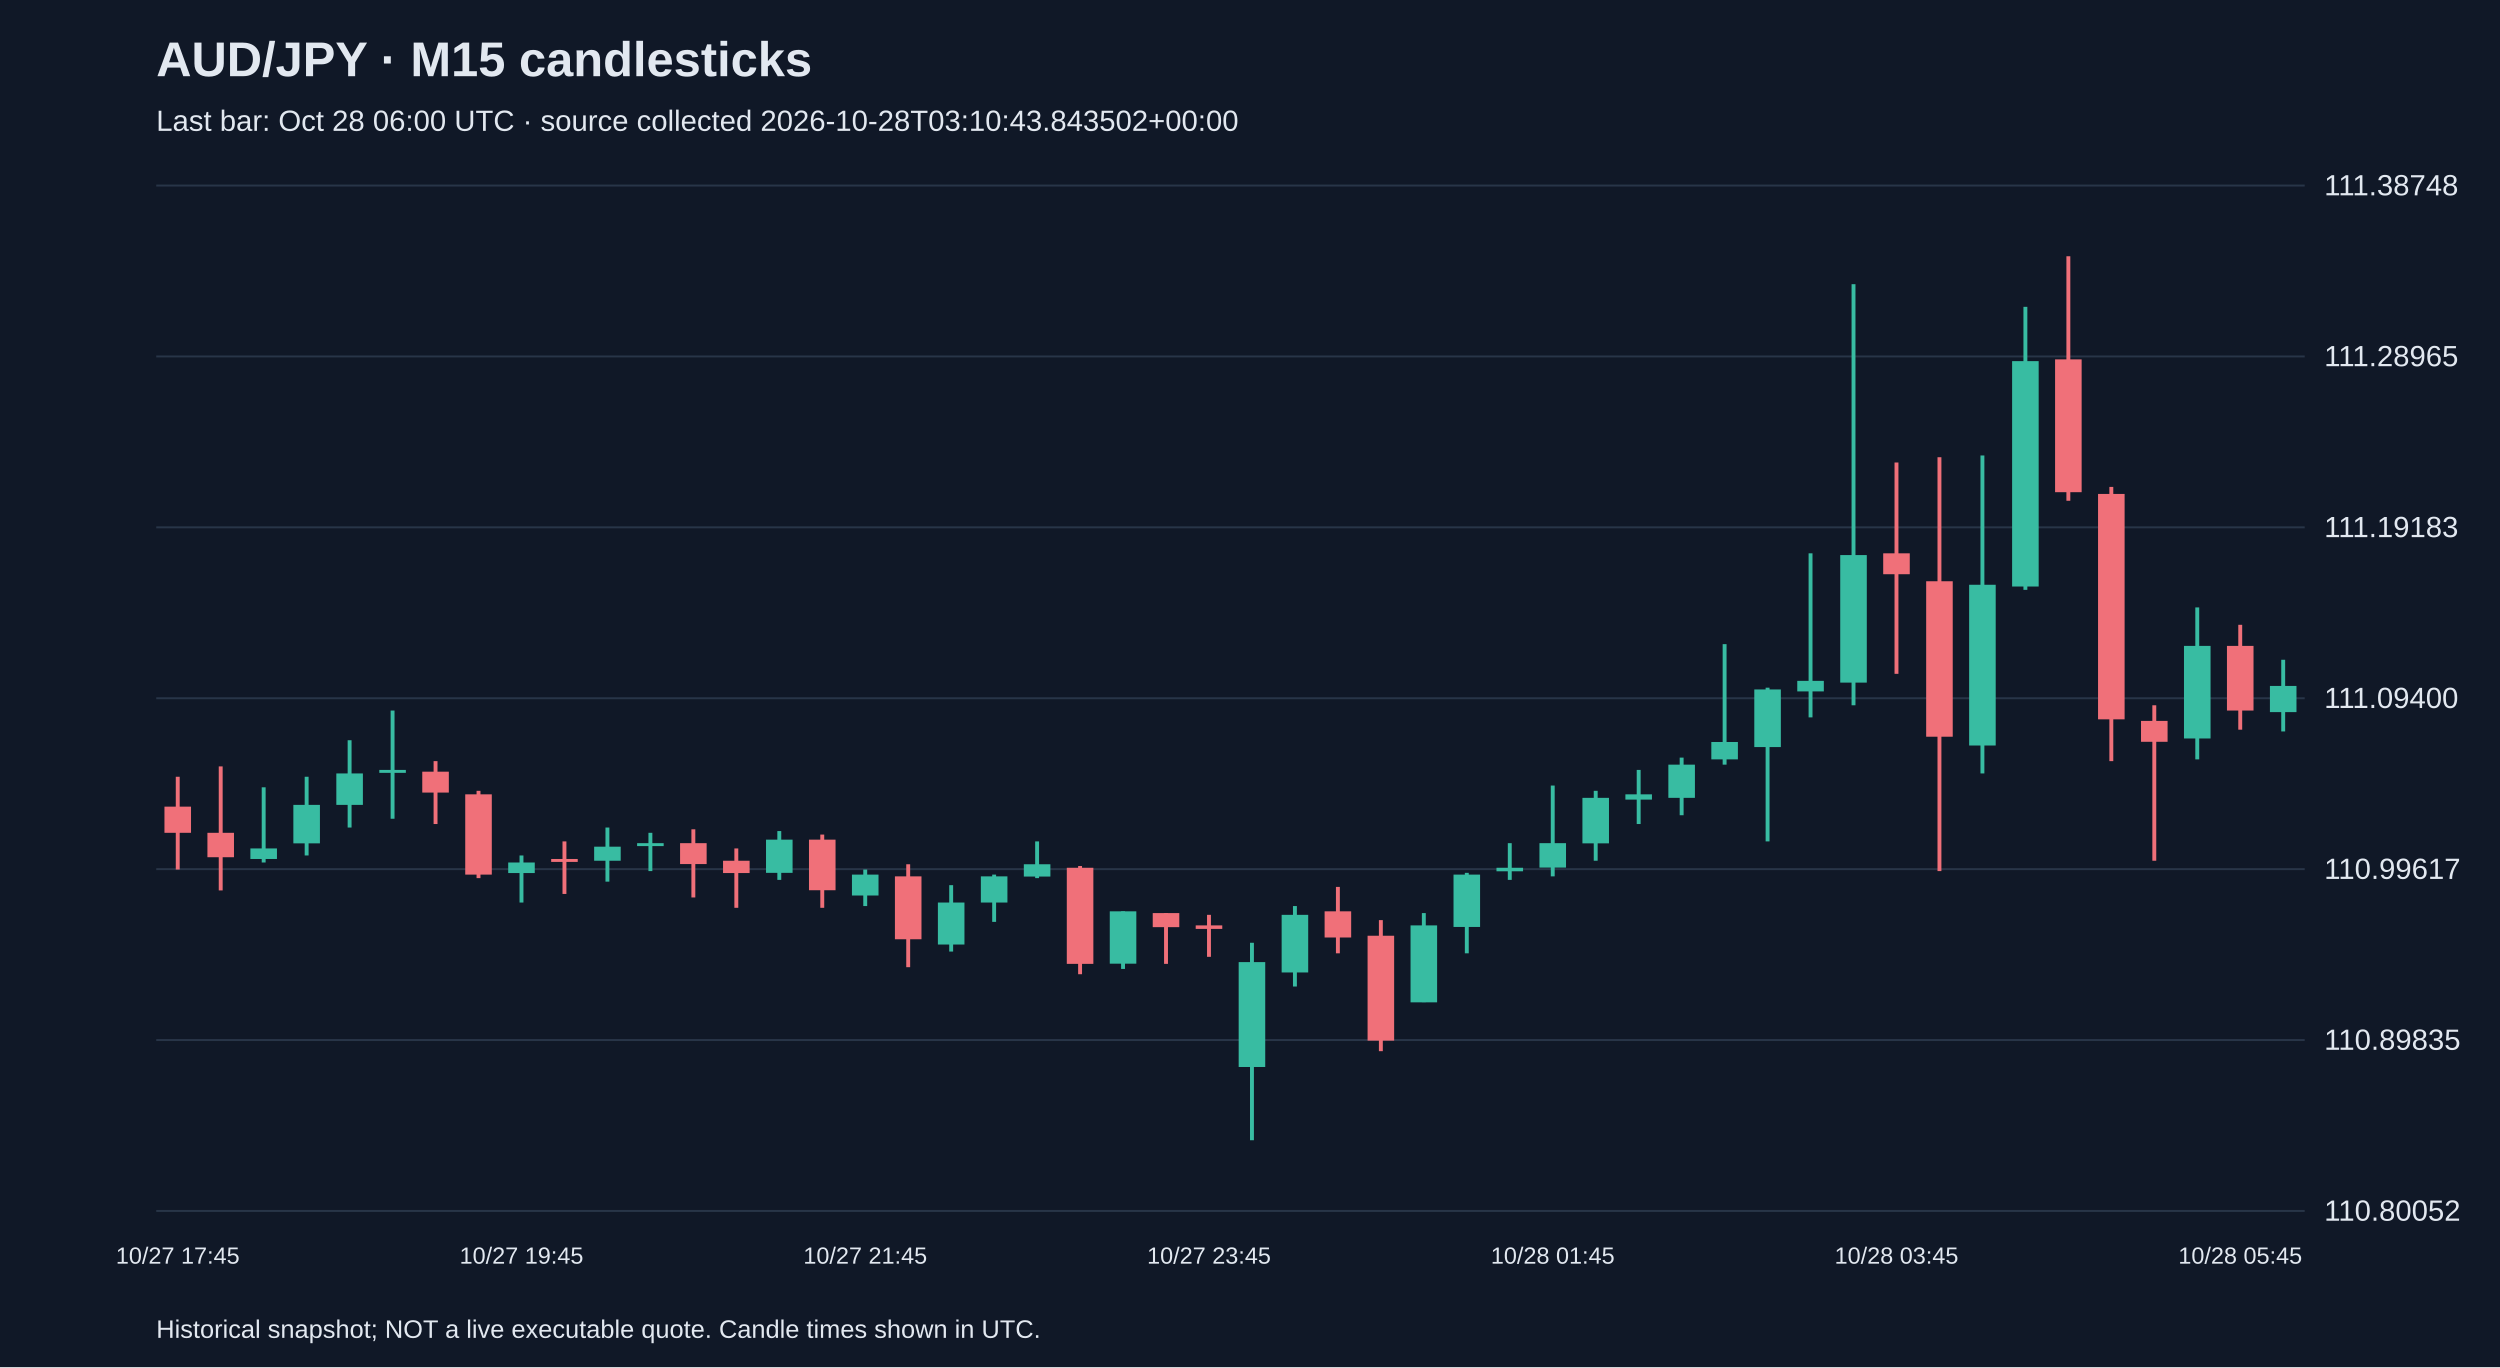
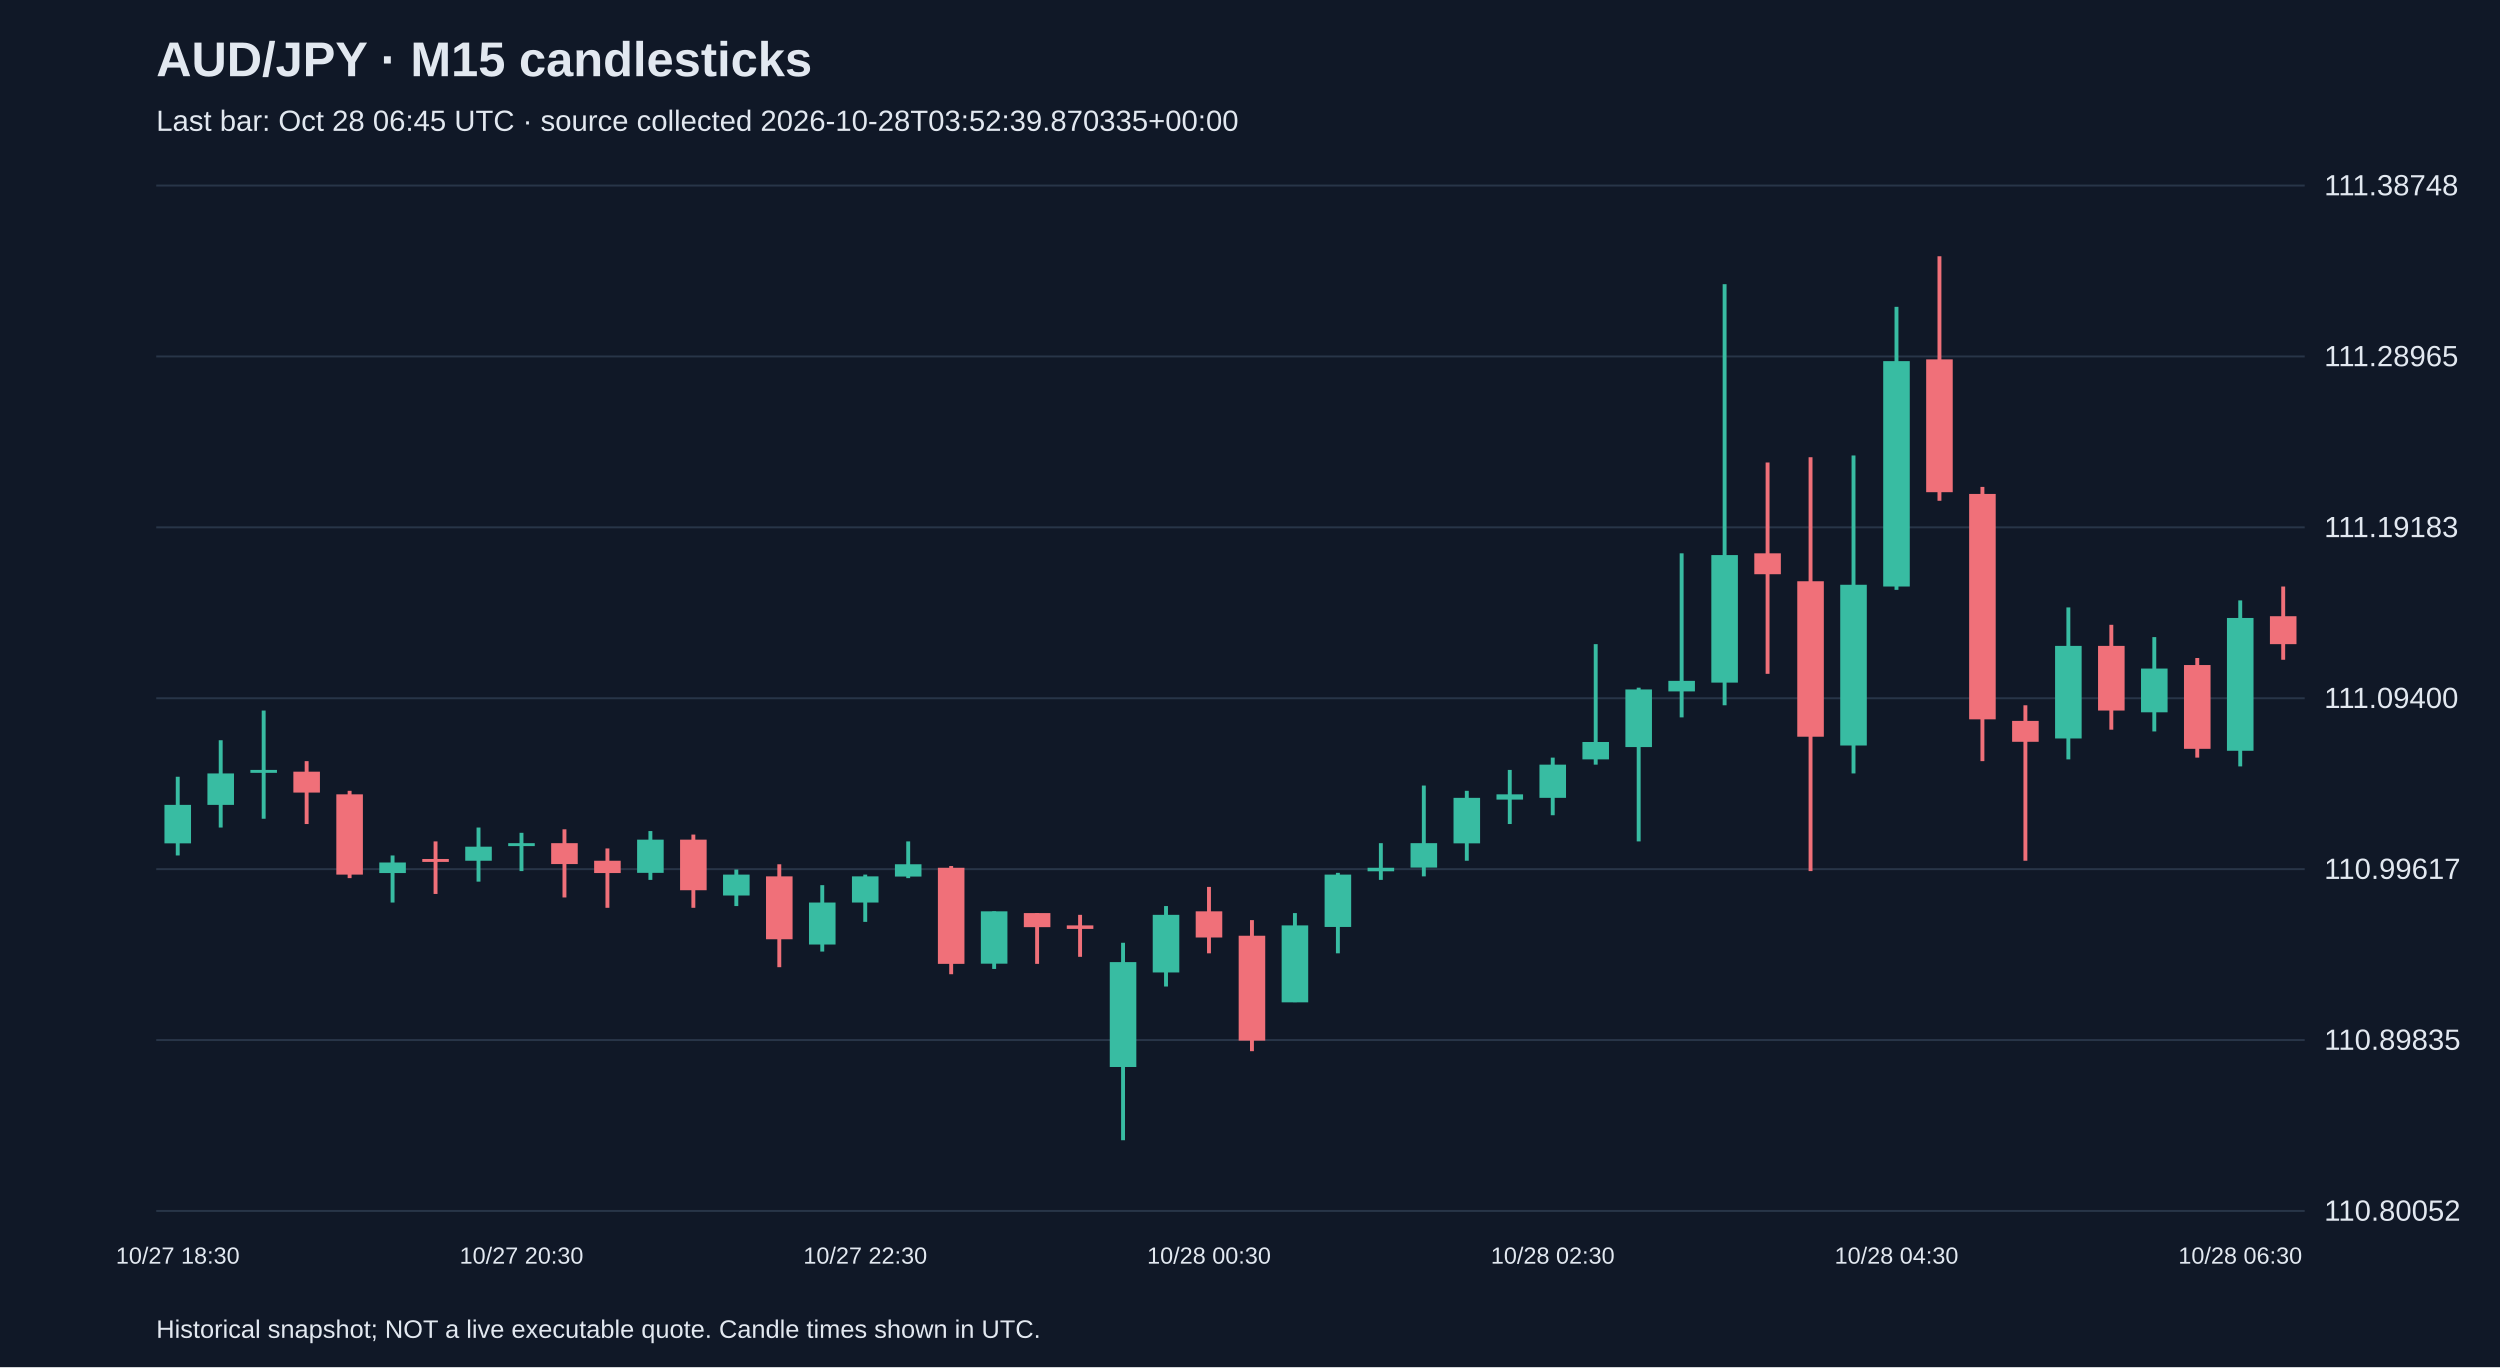
<svg xmlns="http://www.w3.org/2000/svg" viewBox="0 0 1280 700">
  <rect width="100%" height="100%" fill="#101827" />
  <style>text{font-family:Arial,sans-serif;fill:#e2e8f0}</style>
  <text x="80" y="39" font-size="25" font-weight="bold">AUD/JPY · M15 candlesticks</text>
-   <text x="80" y="67" font-size="15" fill="#a6b1c5">Last bar: Oct 28 06:00 UTC · source collected 2026-10-28T03:10:43.843502+00:00</text>
+   <text x="80" y="67" font-size="15" fill="#a6b1c5">Last bar: Oct 28 06:45 UTC · source collected 2026-10-28T03:52:39.870335+00:00</text>
  <line x1="80" y1="620.0" x2="1180" y2="620.0" stroke="#283548" />
  <text x="1190" y="625.0" font-size="15">110.80052</text>
  <line x1="80" y1="532.5" x2="1180" y2="532.5" stroke="#283548" />
  <text x="1190" y="537.5" font-size="15">110.89835</text>
  <line x1="80" y1="445.0" x2="1180" y2="445.0" stroke="#283548" />
  <text x="1190" y="450.0" font-size="15">110.99617</text>
  <line x1="80" y1="357.5" x2="1180" y2="357.5" stroke="#283548" />
  <text x="1190" y="362.5" font-size="15">111.09400</text>
  <line x1="80" y1="270.0" x2="1180" y2="270.0" stroke="#283548" />
  <text x="1190" y="275.0" font-size="15">111.19183</text>
  <line x1="80" y1="182.5" x2="1180" y2="182.5" stroke="#283548" />
  <text x="1190" y="187.5" font-size="15">111.28965</text>
  <line x1="80" y1="95.0" x2="1180" y2="95.0" stroke="#283548" />
  <text x="1190" y="100.0" font-size="15">111.38748</text>
-   <line x1="91.0" y1="397.7" x2="91.0" y2="445.2" stroke="#f07079" stroke-width="2" />
-   <rect x="84.2" y="413.0" width="13.6" height="13.4" fill="#f07079" />
-   <text x="91.0" y="647" text-anchor="middle" font-size="12">10/27 17:45</text>
-   <line x1="113.0" y1="392.4" x2="113.0" y2="455.9" stroke="#f07079" stroke-width="2" />
-   <rect x="106.2" y="426.4" width="13.6" height="12.5" fill="#f07079" />
-   <line x1="135.0" y1="403.1" x2="135.0" y2="441.6" stroke="#38bca2" stroke-width="2" />
-   <rect x="128.2" y="434.4" width="13.6" height="5.4" fill="#38bca2" />
-   <line x1="157.0" y1="397.7" x2="157.0" y2="438.0" stroke="#38bca2" stroke-width="2" />
-   <rect x="150.2" y="412.1" width="13.6" height="19.7" fill="#38bca2" />
-   <line x1="179.0" y1="379.0" x2="179.0" y2="423.7" stroke="#38bca2" stroke-width="2" />
-   <rect x="172.2" y="396.0" width="13.6" height="16.1" fill="#38bca2" />
-   <line x1="201.0" y1="363.8" x2="201.0" y2="419.2" stroke="#38bca2" stroke-width="2" />
-   <rect x="194.2" y="394.2" width="13.6" height="1.5" fill="#38bca2" />
-   <line x1="223.0" y1="389.7" x2="223.0" y2="421.9" stroke="#f07079" stroke-width="2" />
-   <rect x="216.2" y="395.1" width="13.6" height="10.7" fill="#f07079" />
-   <line x1="245.0" y1="404.9" x2="245.0" y2="449.6" stroke="#f07079" stroke-width="2" />
-   <rect x="238.2" y="406.7" width="13.6" height="41.1" fill="#f07079" />
-   <line x1="267.0" y1="438.0" x2="267.0" y2="462.1" stroke="#38bca2" stroke-width="2" />
-   <rect x="260.2" y="441.6" width="13.6" height="5.4" fill="#38bca2" />
-   <text x="267.0" y="647" text-anchor="middle" font-size="12">10/27 19:45</text>
-   <line x1="289.0" y1="430.8" x2="289.0" y2="457.7" stroke="#f07079" stroke-width="2" />
-   <rect x="282.2" y="439.8" width="13.6" height="1.5" fill="#f07079" />
-   <line x1="311.0" y1="423.7" x2="311.0" y2="451.4" stroke="#38bca2" stroke-width="2" />
-   <rect x="304.2" y="433.5" width="13.6" height="7.2" fill="#38bca2" />
-   <line x1="333.0" y1="426.4" x2="333.0" y2="446.0" stroke="#38bca2" stroke-width="2" />
-   <rect x="326.2" y="431.7" width="13.6" height="1.5" fill="#38bca2" />
-   <line x1="355.0" y1="424.6" x2="355.0" y2="459.5" stroke="#f07079" stroke-width="2" />
-   <rect x="348.2" y="431.7" width="13.6" height="10.7" fill="#f07079" />
-   <line x1="377.0" y1="434.4" x2="377.0" y2="464.8" stroke="#f07079" stroke-width="2" />
-   <rect x="370.2" y="440.7" width="13.6" height="6.3" fill="#f07079" />
-   <line x1="399.0" y1="425.5" x2="399.0" y2="450.5" stroke="#38bca2" stroke-width="2" />
-   <rect x="392.2" y="429.9" width="13.6" height="17.0" fill="#38bca2" />
-   <line x1="421.0" y1="427.3" x2="421.0" y2="464.8" stroke="#f07079" stroke-width="2" />
-   <rect x="414.2" y="429.9" width="13.6" height="25.9" fill="#f07079" />
-   <line x1="443.0" y1="445.2" x2="443.0" y2="463.9" stroke="#38bca2" stroke-width="2" />
-   <rect x="436.2" y="447.8" width="13.6" height="10.7" fill="#38bca2" />
-   <text x="443.0" y="647" text-anchor="middle" font-size="12">10/27 21:45</text>
-   <line x1="465.0" y1="442.5" x2="465.0" y2="495.2" stroke="#f07079" stroke-width="2" />
-   <rect x="458.2" y="448.7" width="13.6" height="32.2" fill="#f07079" />
-   <line x1="487.0" y1="453.2" x2="487.0" y2="487.2" stroke="#38bca2" stroke-width="2" />
-   <rect x="480.2" y="462.1" width="13.6" height="21.5" fill="#38bca2" />
-   <line x1="509.0" y1="447.8" x2="509.0" y2="472.0" stroke="#38bca2" stroke-width="2" />
-   <rect x="502.2" y="448.7" width="13.6" height="13.4" fill="#38bca2" />
-   <line x1="531.0" y1="430.8" x2="531.0" y2="449.6" stroke="#38bca2" stroke-width="2" />
-   <rect x="524.2" y="442.5" width="13.6" height="6.3" fill="#38bca2" />
-   <line x1="553.0" y1="443.4" x2="553.0" y2="498.8" stroke="#f07079" stroke-width="2" />
-   <rect x="546.2" y="444.3" width="13.6" height="49.2" fill="#f07079" />
-   <line x1="575.0" y1="466.6" x2="575.0" y2="496.1" stroke="#38bca2" stroke-width="2" />
-   <rect x="568.2" y="466.6" width="13.6" height="26.8" fill="#38bca2" />
-   <line x1="597.0" y1="467.5" x2="597.0" y2="493.5" stroke="#f07079" stroke-width="2" />
-   <rect x="590.2" y="467.5" width="13.6" height="7.2" fill="#f07079" />
-   <line x1="619.0" y1="468.4" x2="619.0" y2="489.9" stroke="#f07079" stroke-width="2" />
-   <rect x="612.2" y="473.8" width="13.6" height="1.8" fill="#f07079" />
-   <text x="619.0" y="647" text-anchor="middle" font-size="12">10/27 23:45</text>
-   <line x1="641.0" y1="482.7" x2="641.0" y2="583.8" stroke="#38bca2" stroke-width="2" />
-   <rect x="634.2" y="492.6" width="13.6" height="53.7" fill="#38bca2" />
-   <line x1="663.0" y1="463.9" x2="663.0" y2="505.1" stroke="#38bca2" stroke-width="2" />
-   <rect x="656.2" y="468.4" width="13.6" height="29.5" fill="#38bca2" />
-   <line x1="685.0" y1="454.1" x2="685.0" y2="488.1" stroke="#f07079" stroke-width="2" />
-   <rect x="678.2" y="466.6" width="13.6" height="13.4" fill="#f07079" />
-   <line x1="707.0" y1="471.1" x2="707.0" y2="538.2" stroke="#f07079" stroke-width="2" />
-   <rect x="700.2" y="479.1" width="13.6" height="53.7" fill="#f07079" />
-   <line x1="729.0" y1="467.5" x2="729.0" y2="513.1" stroke="#38bca2" stroke-width="2" />
-   <rect x="722.2" y="473.8" width="13.6" height="39.4" fill="#38bca2" />
-   <line x1="751.0" y1="446.9" x2="751.0" y2="488.1" stroke="#38bca2" stroke-width="2" />
-   <rect x="744.2" y="447.8" width="13.6" height="26.8" fill="#38bca2" />
-   <line x1="773.0" y1="431.7" x2="773.0" y2="450.5" stroke="#38bca2" stroke-width="2" />
-   <rect x="766.2" y="444.3" width="13.6" height="1.8" fill="#38bca2" />
-   <line x1="795.0" y1="402.2" x2="795.0" y2="448.7" stroke="#38bca2" stroke-width="2" />
-   <rect x="788.2" y="431.7" width="13.6" height="12.5" fill="#38bca2" />
-   <text x="795.0" y="647" text-anchor="middle" font-size="12">10/28 01:45</text>
-   <line x1="817.0" y1="404.9" x2="817.0" y2="440.7" stroke="#38bca2" stroke-width="2" />
-   <rect x="810.2" y="408.5" width="13.6" height="23.3" fill="#38bca2" />
-   <line x1="839.0" y1="394.2" x2="839.0" y2="421.9" stroke="#38bca2" stroke-width="2" />
-   <rect x="832.2" y="406.7" width="13.6" height="2.7" fill="#38bca2" />
-   <line x1="861.0" y1="387.9" x2="861.0" y2="417.4" stroke="#38bca2" stroke-width="2" />
-   <rect x="854.2" y="391.5" width="13.6" height="17.0" fill="#38bca2" />
-   <line x1="883.0" y1="329.8" x2="883.0" y2="391.5" stroke="#38bca2" stroke-width="2" />
-   <rect x="876.2" y="379.9" width="13.6" height="8.9" fill="#38bca2" />
-   <line x1="905.0" y1="352.1" x2="905.0" y2="430.8" stroke="#38bca2" stroke-width="2" />
-   <rect x="898.2" y="353.0" width="13.6" height="29.5" fill="#38bca2" />
-   <line x1="927.0" y1="283.3" x2="927.0" y2="367.3" stroke="#38bca2" stroke-width="2" />
-   <rect x="920.2" y="348.6" width="13.6" height="5.4" fill="#38bca2" />
-   <line x1="949.0" y1="145.5" x2="949.0" y2="361.1" stroke="#38bca2" stroke-width="2" />
-   <rect x="942.2" y="284.2" width="13.6" height="65.3" fill="#38bca2" />
-   <line x1="971.0" y1="236.8" x2="971.0" y2="345.0" stroke="#f07079" stroke-width="2" />
-   <rect x="964.2" y="283.3" width="13.6" height="10.7" fill="#f07079" />
-   <text x="971.0" y="647" text-anchor="middle" font-size="12">10/28 03:45</text>
-   <line x1="993.0" y1="234.1" x2="993.0" y2="446.0" stroke="#f07079" stroke-width="2" />
-   <rect x="986.2" y="297.6" width="13.6" height="79.6" fill="#f07079" />
-   <line x1="1015.0" y1="233.2" x2="1015.0" y2="396.0" stroke="#38bca2" stroke-width="2" />
-   <rect x="1008.2" y="299.4" width="13.6" height="82.3" fill="#38bca2" />
-   <line x1="1037.0" y1="157.1" x2="1037.0" y2="302.0" stroke="#38bca2" stroke-width="2" />
-   <rect x="1030.2" y="184.9" width="13.6" height="115.4" fill="#38bca2" />
-   <line x1="1059.0" y1="131.2" x2="1059.0" y2="256.4" stroke="#f07079" stroke-width="2" />
-   <rect x="1052.2" y="184.0" width="13.6" height="68.0" fill="#f07079" />
-   <line x1="1081.0" y1="249.3" x2="1081.0" y2="389.7" stroke="#f07079" stroke-width="2" />
-   <rect x="1074.2" y="252.9" width="13.6" height="115.4" fill="#f07079" />
-   <line x1="1103.0" y1="361.1" x2="1103.0" y2="440.7" stroke="#f07079" stroke-width="2" />
-   <rect x="1096.2" y="369.1" width="13.6" height="10.7" fill="#f07079" />
-   <line x1="1125.0" y1="311.0" x2="1125.0" y2="388.8" stroke="#38bca2" stroke-width="2" />
-   <rect x="1118.2" y="330.7" width="13.6" height="47.4" fill="#38bca2" />
-   <line x1="1147.0" y1="319.9" x2="1147.0" y2="373.6" stroke="#f07079" stroke-width="2" />
-   <rect x="1140.2" y="330.7" width="13.6" height="33.1" fill="#f07079" />
-   <text x="1147.0" y="647" text-anchor="middle" font-size="12">10/28 05:45</text>
-   <line x1="1169.0" y1="337.8" x2="1169.0" y2="374.5" stroke="#38bca2" stroke-width="2" />
-   <rect x="1162.2" y="351.2" width="13.6" height="13.4" fill="#38bca2" />
+   <line x1="91.0" y1="397.7" x2="91.0" y2="438.0" stroke="#38bca2" stroke-width="2" />
+   <rect x="84.2" y="412.1" width="13.6" height="19.7" fill="#38bca2" />
+   <text x="91.0" y="647" text-anchor="middle" font-size="12">10/27 18:30</text>
+   <line x1="113.0" y1="379.0" x2="113.0" y2="423.7" stroke="#38bca2" stroke-width="2" />
+   <rect x="106.2" y="396.0" width="13.6" height="16.1" fill="#38bca2" />
+   <line x1="135.0" y1="363.8" x2="135.0" y2="419.2" stroke="#38bca2" stroke-width="2" />
+   <rect x="128.2" y="394.2" width="13.6" height="1.5" fill="#38bca2" />
+   <line x1="157.0" y1="389.7" x2="157.0" y2="421.9" stroke="#f07079" stroke-width="2" />
+   <rect x="150.2" y="395.1" width="13.6" height="10.7" fill="#f07079" />
+   <line x1="179.0" y1="404.9" x2="179.0" y2="449.6" stroke="#f07079" stroke-width="2" />
+   <rect x="172.2" y="406.7" width="13.6" height="41.1" fill="#f07079" />
+   <line x1="201.0" y1="438.0" x2="201.0" y2="462.1" stroke="#38bca2" stroke-width="2" />
+   <rect x="194.2" y="441.6" width="13.6" height="5.4" fill="#38bca2" />
+   <line x1="223.0" y1="430.8" x2="223.0" y2="457.7" stroke="#f07079" stroke-width="2" />
+   <rect x="216.2" y="439.8" width="13.6" height="1.5" fill="#f07079" />
+   <line x1="245.0" y1="423.7" x2="245.0" y2="451.4" stroke="#38bca2" stroke-width="2" />
+   <rect x="238.2" y="433.5" width="13.6" height="7.2" fill="#38bca2" />
+   <line x1="267.0" y1="426.4" x2="267.0" y2="446.0" stroke="#38bca2" stroke-width="2" />
+   <rect x="260.2" y="431.7" width="13.6" height="1.5" fill="#38bca2" />
+   <text x="267.0" y="647" text-anchor="middle" font-size="12">10/27 20:30</text>
+   <line x1="289.0" y1="424.6" x2="289.0" y2="459.5" stroke="#f07079" stroke-width="2" />
+   <rect x="282.2" y="431.7" width="13.6" height="10.7" fill="#f07079" />
+   <line x1="311.0" y1="434.4" x2="311.0" y2="464.8" stroke="#f07079" stroke-width="2" />
+   <rect x="304.2" y="440.7" width="13.6" height="6.3" fill="#f07079" />
+   <line x1="333.0" y1="425.5" x2="333.0" y2="450.5" stroke="#38bca2" stroke-width="2" />
+   <rect x="326.2" y="429.9" width="13.6" height="17.0" fill="#38bca2" />
+   <line x1="355.0" y1="427.3" x2="355.0" y2="464.8" stroke="#f07079" stroke-width="2" />
+   <rect x="348.2" y="429.9" width="13.6" height="25.9" fill="#f07079" />
+   <line x1="377.0" y1="445.2" x2="377.0" y2="463.9" stroke="#38bca2" stroke-width="2" />
+   <rect x="370.2" y="447.8" width="13.6" height="10.7" fill="#38bca2" />
+   <line x1="399.0" y1="442.5" x2="399.0" y2="495.2" stroke="#f07079" stroke-width="2" />
+   <rect x="392.2" y="448.7" width="13.6" height="32.2" fill="#f07079" />
+   <line x1="421.0" y1="453.2" x2="421.0" y2="487.2" stroke="#38bca2" stroke-width="2" />
+   <rect x="414.2" y="462.1" width="13.6" height="21.5" fill="#38bca2" />
+   <line x1="443.0" y1="447.8" x2="443.0" y2="472.0" stroke="#38bca2" stroke-width="2" />
+   <rect x="436.2" y="448.7" width="13.6" height="13.4" fill="#38bca2" />
+   <text x="443.0" y="647" text-anchor="middle" font-size="12">10/27 22:30</text>
+   <line x1="465.0" y1="430.8" x2="465.0" y2="449.6" stroke="#38bca2" stroke-width="2" />
+   <rect x="458.2" y="442.5" width="13.6" height="6.3" fill="#38bca2" />
+   <line x1="487.0" y1="443.4" x2="487.0" y2="498.8" stroke="#f07079" stroke-width="2" />
+   <rect x="480.2" y="444.3" width="13.6" height="49.2" fill="#f07079" />
+   <line x1="509.0" y1="466.6" x2="509.0" y2="496.1" stroke="#38bca2" stroke-width="2" />
+   <rect x="502.2" y="466.6" width="13.6" height="26.8" fill="#38bca2" />
+   <line x1="531.0" y1="467.5" x2="531.0" y2="493.5" stroke="#f07079" stroke-width="2" />
+   <rect x="524.2" y="467.5" width="13.6" height="7.2" fill="#f07079" />
+   <line x1="553.0" y1="468.4" x2="553.0" y2="489.9" stroke="#f07079" stroke-width="2" />
+   <rect x="546.2" y="473.8" width="13.6" height="1.8" fill="#f07079" />
+   <line x1="575.0" y1="482.7" x2="575.0" y2="583.8" stroke="#38bca2" stroke-width="2" />
+   <rect x="568.2" y="492.6" width="13.6" height="53.7" fill="#38bca2" />
+   <line x1="597.0" y1="463.9" x2="597.0" y2="505.1" stroke="#38bca2" stroke-width="2" />
+   <rect x="590.2" y="468.4" width="13.6" height="29.5" fill="#38bca2" />
+   <line x1="619.0" y1="454.1" x2="619.0" y2="488.1" stroke="#f07079" stroke-width="2" />
+   <rect x="612.2" y="466.6" width="13.6" height="13.4" fill="#f07079" />
+   <text x="619.0" y="647" text-anchor="middle" font-size="12">10/28 00:30</text>
+   <line x1="641.0" y1="471.1" x2="641.0" y2="538.2" stroke="#f07079" stroke-width="2" />
+   <rect x="634.2" y="479.1" width="13.6" height="53.7" fill="#f07079" />
+   <line x1="663.0" y1="467.5" x2="663.0" y2="513.1" stroke="#38bca2" stroke-width="2" />
+   <rect x="656.2" y="473.8" width="13.6" height="39.4" fill="#38bca2" />
+   <line x1="685.0" y1="446.9" x2="685.0" y2="488.1" stroke="#38bca2" stroke-width="2" />
+   <rect x="678.2" y="447.8" width="13.6" height="26.8" fill="#38bca2" />
+   <line x1="707.0" y1="431.7" x2="707.0" y2="450.5" stroke="#38bca2" stroke-width="2" />
+   <rect x="700.2" y="444.3" width="13.6" height="1.8" fill="#38bca2" />
+   <line x1="729.0" y1="402.2" x2="729.0" y2="448.7" stroke="#38bca2" stroke-width="2" />
+   <rect x="722.2" y="431.7" width="13.6" height="12.5" fill="#38bca2" />
+   <line x1="751.0" y1="404.9" x2="751.0" y2="440.7" stroke="#38bca2" stroke-width="2" />
+   <rect x="744.2" y="408.5" width="13.6" height="23.3" fill="#38bca2" />
+   <line x1="773.0" y1="394.2" x2="773.0" y2="421.9" stroke="#38bca2" stroke-width="2" />
+   <rect x="766.2" y="406.7" width="13.6" height="2.7" fill="#38bca2" />
+   <line x1="795.0" y1="387.9" x2="795.0" y2="417.4" stroke="#38bca2" stroke-width="2" />
+   <rect x="788.2" y="391.5" width="13.6" height="17.0" fill="#38bca2" />
+   <text x="795.0" y="647" text-anchor="middle" font-size="12">10/28 02:30</text>
+   <line x1="817.0" y1="329.8" x2="817.0" y2="391.5" stroke="#38bca2" stroke-width="2" />
+   <rect x="810.2" y="379.9" width="13.6" height="8.9" fill="#38bca2" />
+   <line x1="839.0" y1="352.1" x2="839.0" y2="430.8" stroke="#38bca2" stroke-width="2" />
+   <rect x="832.2" y="353.0" width="13.6" height="29.5" fill="#38bca2" />
+   <line x1="861.0" y1="283.3" x2="861.0" y2="367.3" stroke="#38bca2" stroke-width="2" />
+   <rect x="854.2" y="348.6" width="13.6" height="5.4" fill="#38bca2" />
+   <line x1="883.0" y1="145.5" x2="883.0" y2="361.1" stroke="#38bca2" stroke-width="2" />
+   <rect x="876.2" y="284.2" width="13.6" height="65.3" fill="#38bca2" />
+   <line x1="905.0" y1="236.8" x2="905.0" y2="345.0" stroke="#f07079" stroke-width="2" />
+   <rect x="898.2" y="283.3" width="13.6" height="10.7" fill="#f07079" />
+   <line x1="927.0" y1="234.1" x2="927.0" y2="446.0" stroke="#f07079" stroke-width="2" />
+   <rect x="920.2" y="297.6" width="13.6" height="79.6" fill="#f07079" />
+   <line x1="949.0" y1="233.2" x2="949.0" y2="396.0" stroke="#38bca2" stroke-width="2" />
+   <rect x="942.2" y="299.4" width="13.6" height="82.3" fill="#38bca2" />
+   <line x1="971.0" y1="157.1" x2="971.0" y2="302.0" stroke="#38bca2" stroke-width="2" />
+   <rect x="964.2" y="184.9" width="13.6" height="115.4" fill="#38bca2" />
+   <text x="971.0" y="647" text-anchor="middle" font-size="12">10/28 04:30</text>
+   <line x1="993.0" y1="131.2" x2="993.0" y2="256.4" stroke="#f07079" stroke-width="2" />
+   <rect x="986.2" y="184.0" width="13.6" height="68.0" fill="#f07079" />
+   <line x1="1015.0" y1="249.3" x2="1015.0" y2="389.7" stroke="#f07079" stroke-width="2" />
+   <rect x="1008.2" y="252.9" width="13.6" height="115.4" fill="#f07079" />
+   <line x1="1037.0" y1="361.1" x2="1037.0" y2="440.7" stroke="#f07079" stroke-width="2" />
+   <rect x="1030.2" y="369.1" width="13.6" height="10.7" fill="#f07079" />
+   <line x1="1059.0" y1="311.0" x2="1059.0" y2="388.8" stroke="#38bca2" stroke-width="2" />
+   <rect x="1052.2" y="330.7" width="13.6" height="47.4" fill="#38bca2" />
+   <line x1="1081.0" y1="319.9" x2="1081.0" y2="373.6" stroke="#f07079" stroke-width="2" />
+   <rect x="1074.2" y="330.7" width="13.6" height="33.1" fill="#f07079" />
+   <line x1="1103.0" y1="326.2" x2="1103.0" y2="374.5" stroke="#38bca2" stroke-width="2" />
+   <rect x="1096.2" y="342.3" width="13.6" height="22.4" fill="#38bca2" />
+   <line x1="1125.0" y1="336.9" x2="1125.0" y2="387.9" stroke="#f07079" stroke-width="2" />
+   <rect x="1118.2" y="340.5" width="13.6" height="42.9" fill="#f07079" />
+   <line x1="1147.0" y1="307.4" x2="1147.0" y2="392.4" stroke="#38bca2" stroke-width="2" />
+   <rect x="1140.2" y="316.4" width="13.6" height="68.0" fill="#38bca2" />
+   <text x="1147.0" y="647" text-anchor="middle" font-size="12">10/28 06:30</text>
+   <line x1="1169.0" y1="300.3" x2="1169.0" y2="337.8" stroke="#f07079" stroke-width="2" />
+   <rect x="1162.2" y="315.5" width="13.6" height="14.3" fill="#f07079" />
  <text x="80" y="685" font-size="13">Historical snapshot; NOT a live executable quote. Candle times shown in UTC.</text>
</svg>
